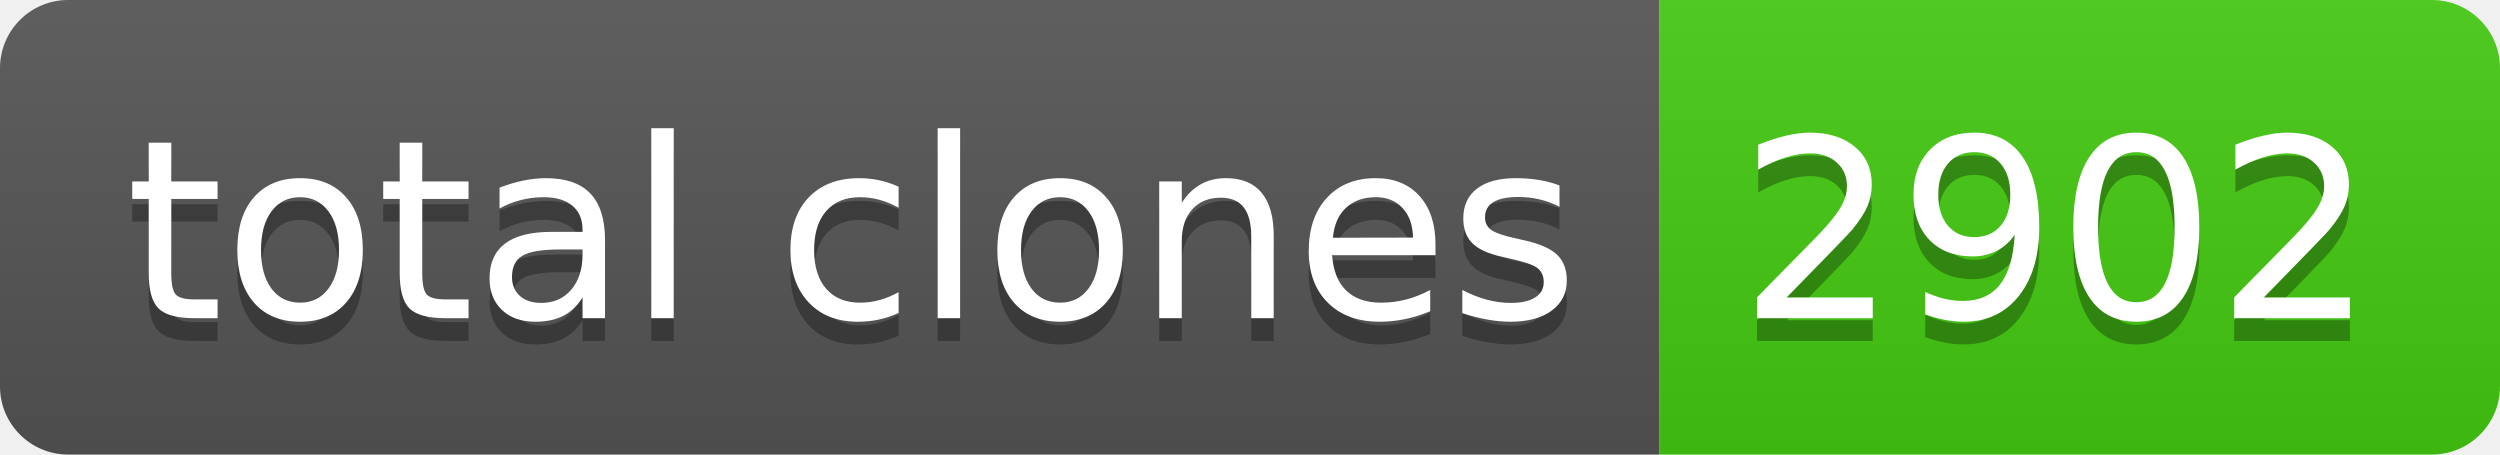
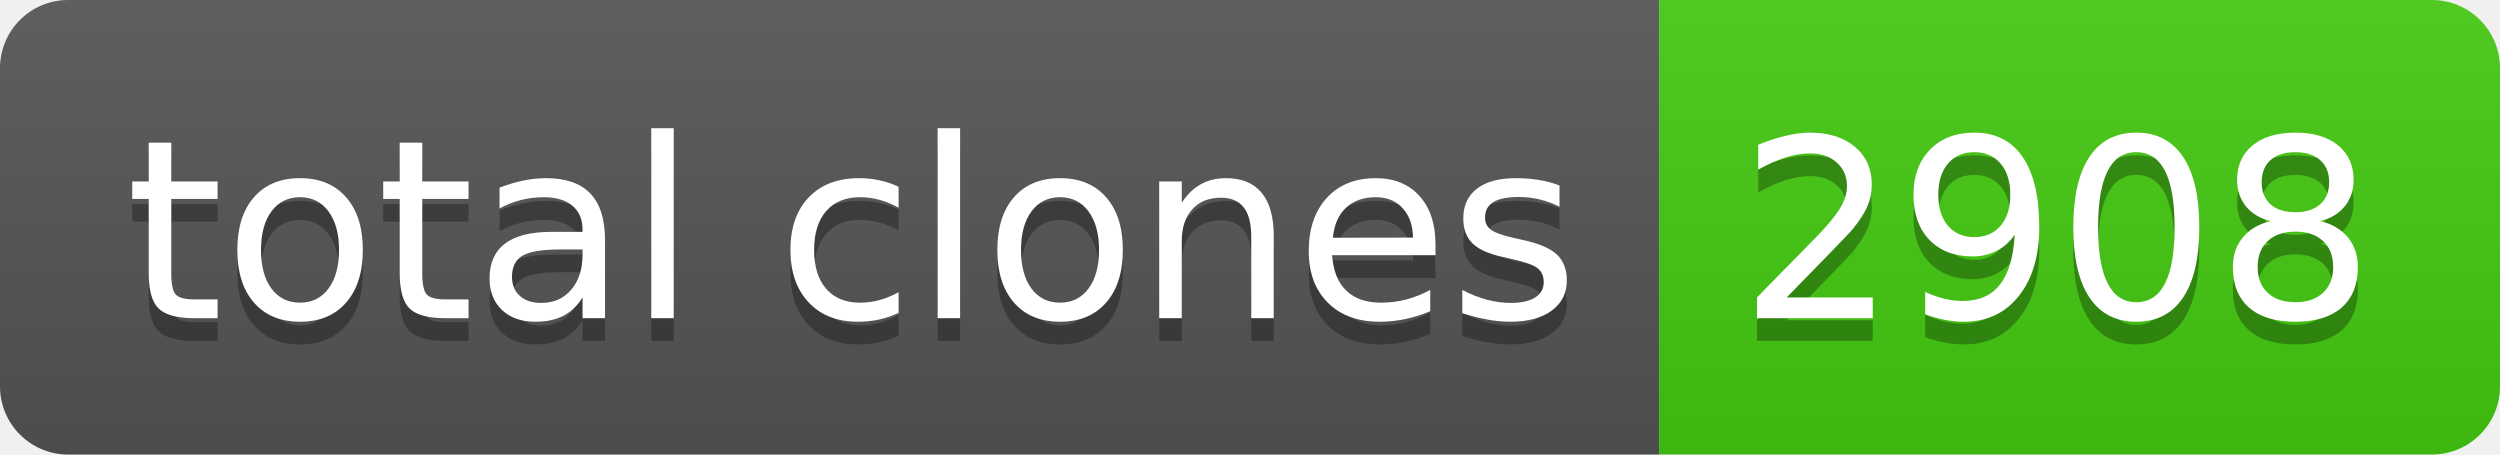
- <svg xmlns="http://www.w3.org/2000/svg" width="110" height="20" role="img" aria-label="total clones: 2902">
+ <svg xmlns="http://www.w3.org/2000/svg" width="110" height="20" role="img" aria-label="total clones: 2908">
  <linearGradient id="s" x2="0" y2="100%">
    <stop offset="0" stop-color="#bbb" stop-opacity=".1" />
    <stop offset="1" stop-opacity=".1" />
  </linearGradient>
  <clipPath id="r">
    <rect width="110" height="20" rx="3" fill="#fff" />
  </clipPath>
  <g clip-path="url(#r)">
    <rect width="73" height="20" fill="#555" />
    <rect x="73" width="37" height="20" fill="#4c1" />
    <rect width="110" height="20" fill="url(#s)" />
  </g>
  <g fill="#fff" text-anchor="middle" font-family="Verdana,Geneva,DejaVu Sans,sans-serif" text-rendering="geometricPrecision" font-size="110">
    <text aria-hidden="true" x="375" y="150" fill="#010101" fill-opacity=".3" transform="scale(.1)" textLength="630">total clones</text>
    <text x="375" y="140" transform="scale(.1)" fill="#fff" textLength="630">total clones</text>
-     <text aria-hidden="true" x="905" y="150" fill="#010101" fill-opacity=".3" transform="scale(.1)" textLength="270">2902</text>
-     <text x="905" y="140" transform="scale(.1)" fill="#fff" textLength="270">2902</text>
+     <text aria-hidden="true" x="905" y="150" fill="#010101" fill-opacity=".3" transform="scale(.1)" textLength="270">2908</text>
+     <text x="905" y="140" transform="scale(.1)" fill="#fff" textLength="270">2908</text>
  </g>
</svg>
